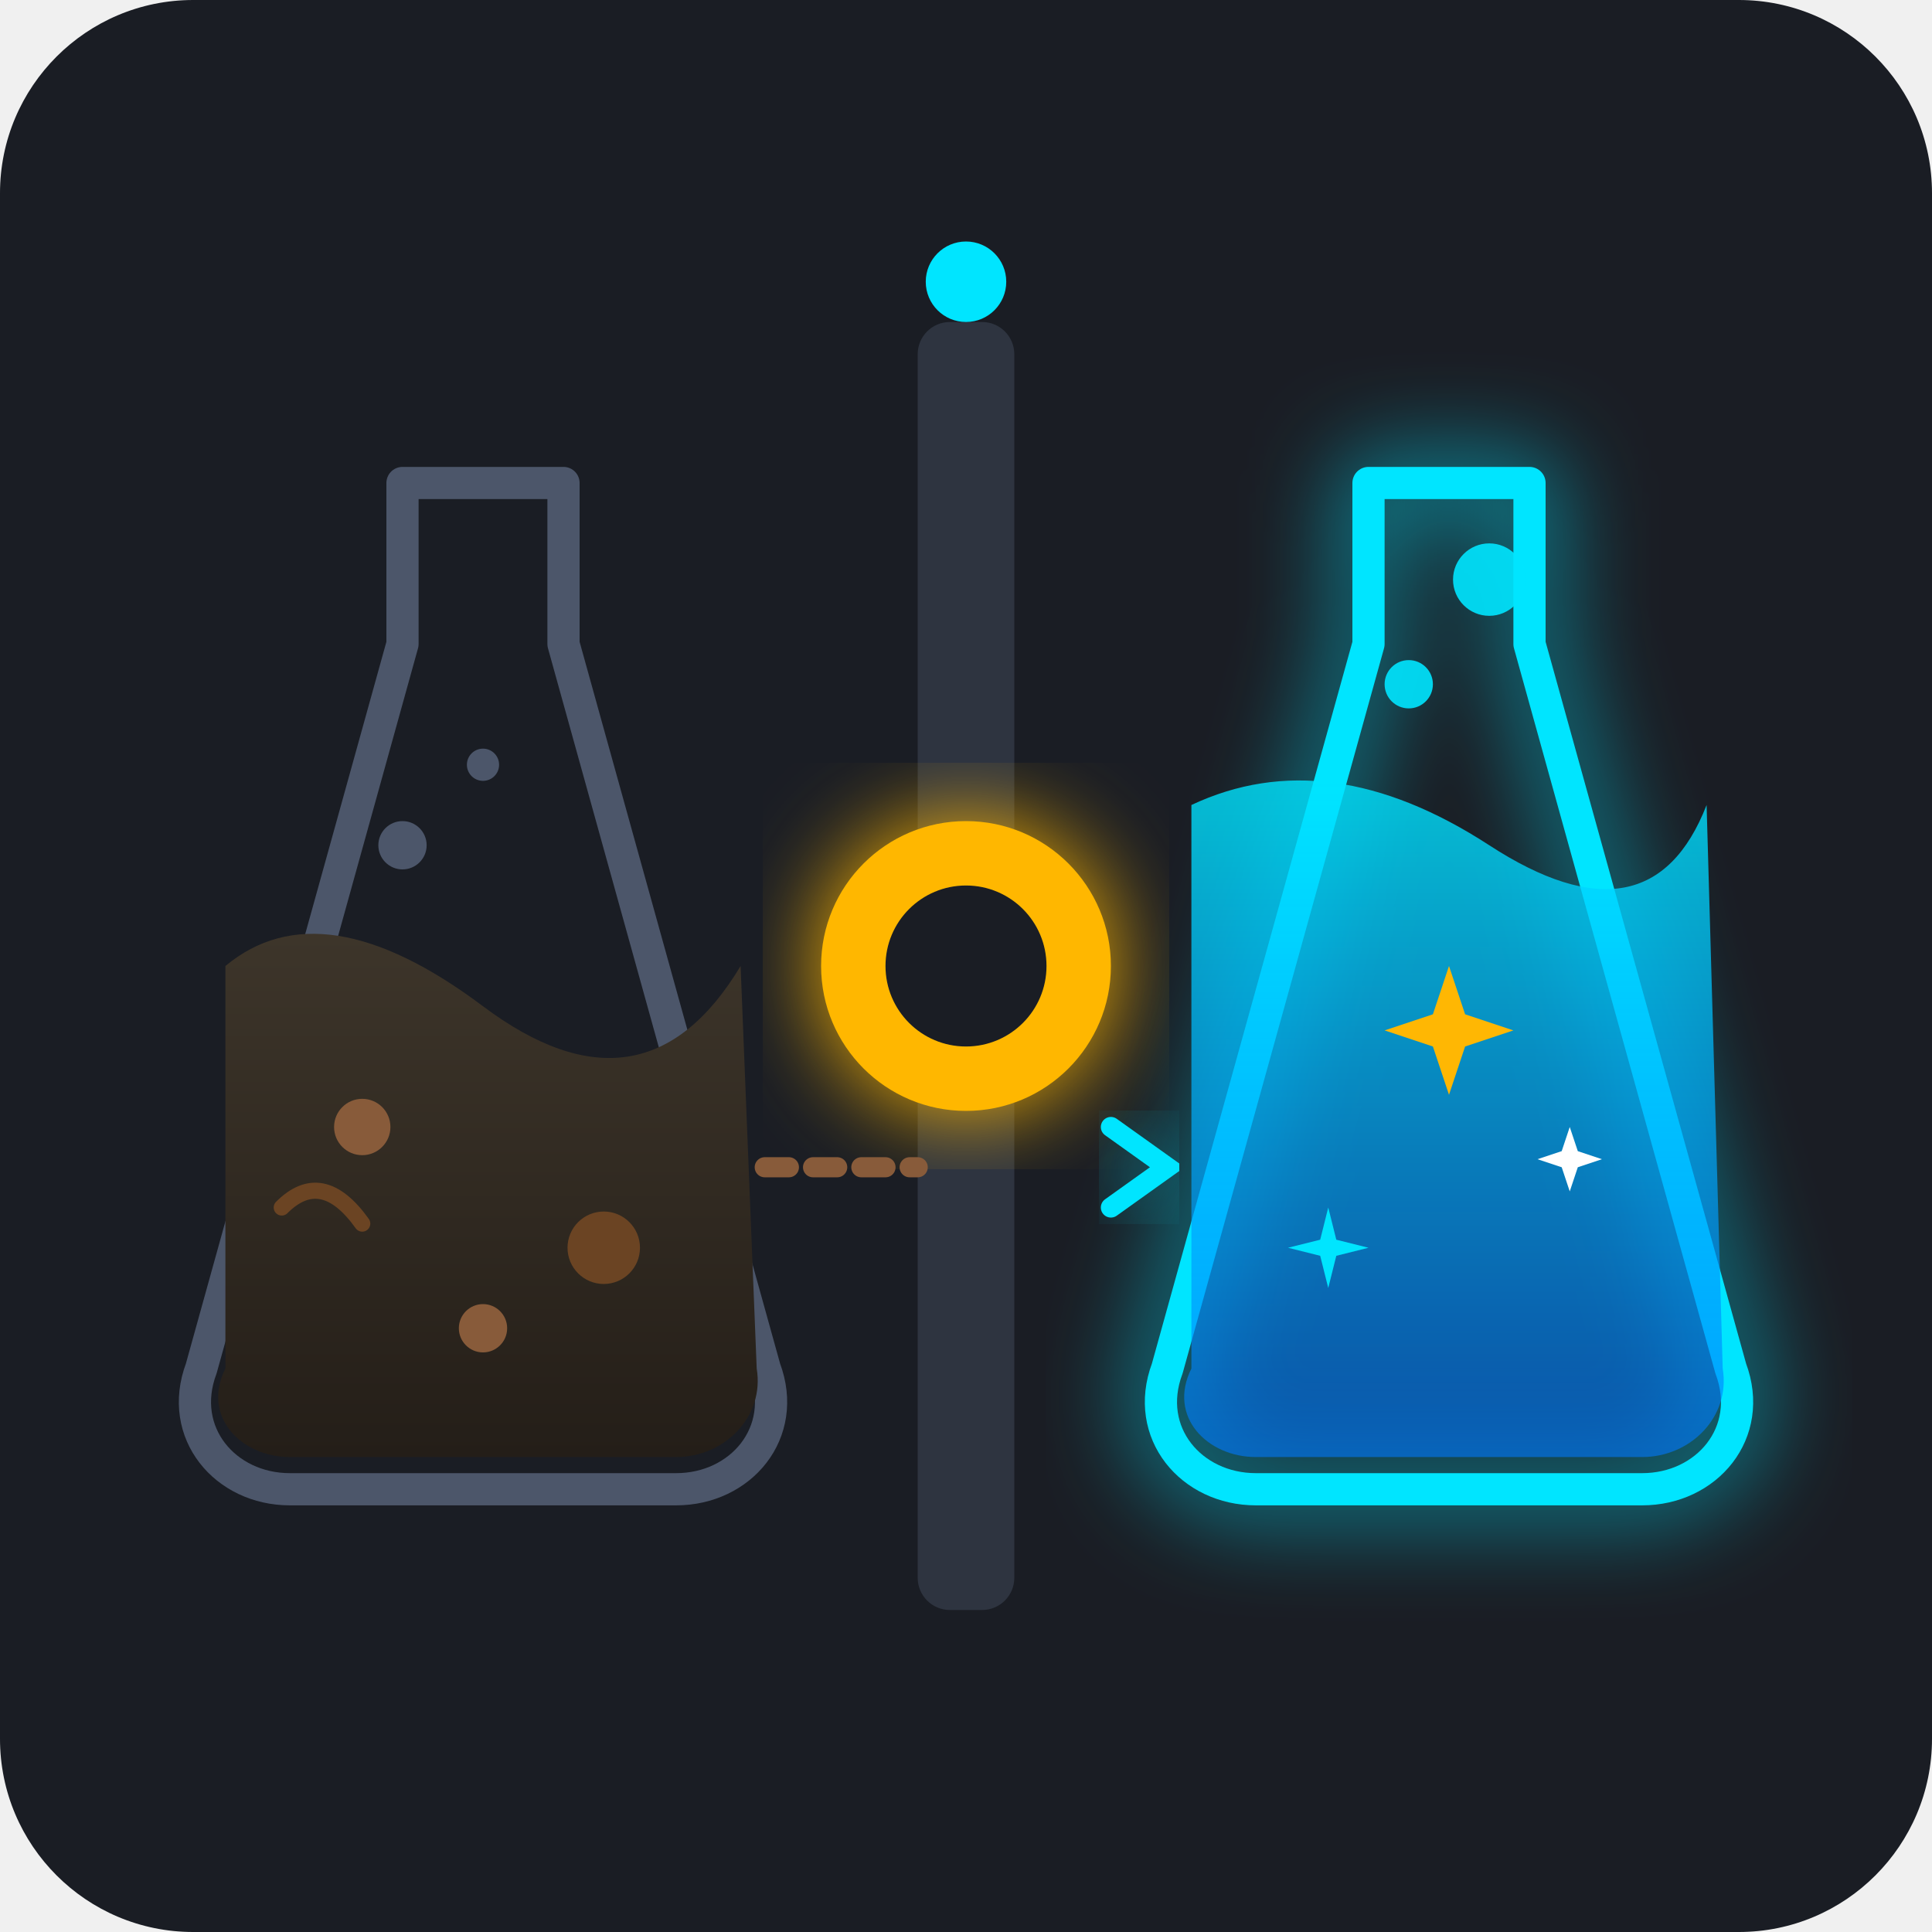
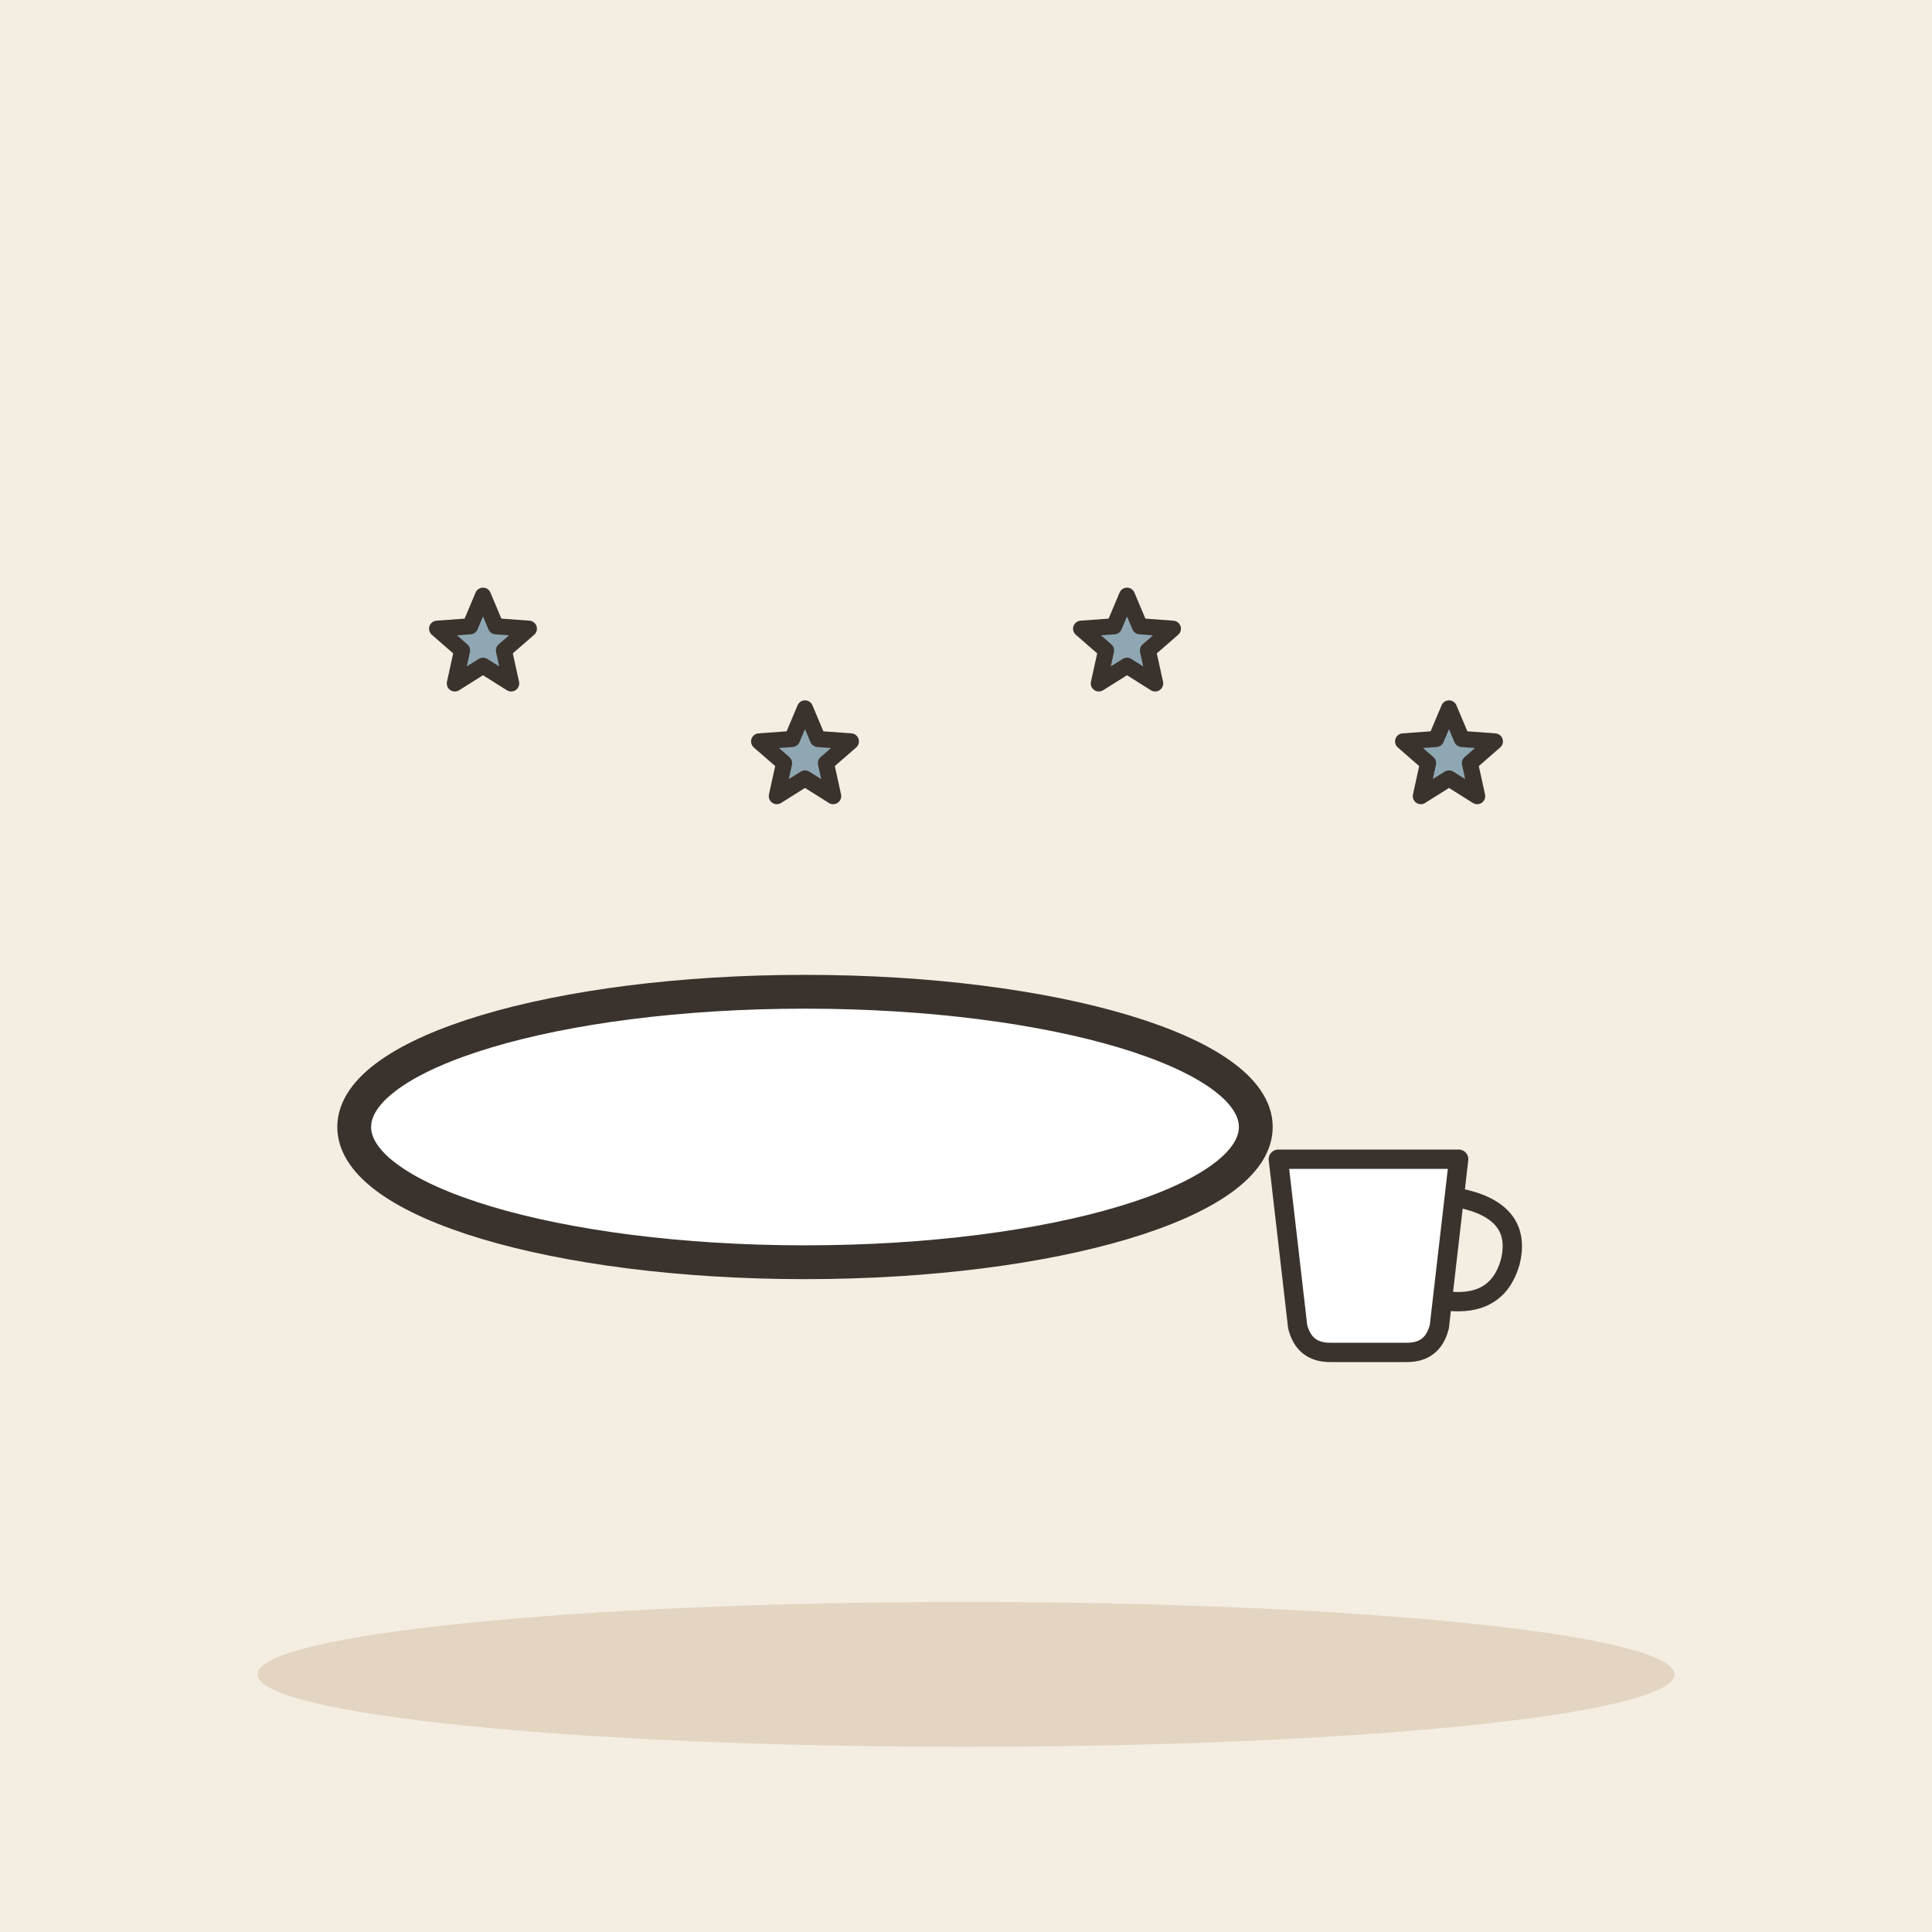
- <svg xmlns="http://www.w3.org/2000/svg" viewBox="0 0 240 240">
-   <rect width="240" height="240" rx="24" fill="#1A1D24" />
-   <defs>
-     <linearGradient id="pollutedWater" x1="0" y1="0" x2="0" y2="1">
-       <stop offset="0%" stop-color="#3D352A" />
-       <stop offset="100%" stop-color="#241E18" />
-     </linearGradient>
-     <linearGradient id="pureWater" x1="0" y1="0" x2="0" y2="1">
-       <stop offset="0%" stop-color="#00E5FF" stop-opacity="0.8" />
-       <stop offset="100%" stop-color="#0077FF" stop-opacity="0.6" />
-     </linearGradient>
-     <filter id="cyanGlow" x="-20%" y="-20%" width="140%" height="140%">
-       <feGaussianBlur stdDeviation="6" result="blur" />
-       <feComposite in="SourceGraphic" in2="blur" operator="over" />
-     </filter>
-   </defs>
-   <g transform="translate(120, 120)">
-     <rect x="-6" y="-80" width="12" height="160" rx="4" fill="#2E3440" />
-     <circle cx="0" cy="0" r="18" fill="#FFB703" filter="url(#cyanGlow)" />
-     <circle cx="0" cy="0" r="10" fill="#1A1D24" />
+ <svg xmlns="http://www.w3.org/2000/svg" viewBox="0 0 240 240" data-style="editorial">
+   <rect width="240" height="240" fill="#F4EDE2" />
+   <ellipse cx="120" cy="208" rx="88" ry="9" fill="#E3D5C1" />
+   <g transform="translate(100 140) scale(1.4 1.4)">
+     <ellipse cx="0" cy="0" rx="40" ry="12" fill="#FFFFFF" stroke="#3A332D" stroke-width="3" stroke-linecap="round" stroke-linejoin="round" />
  </g>
-   <g transform="translate(0, 0)">
-     <path d="M 50,60 L 70,60 L 70,80 L 95,170 C 98,178 92,185 84,185 L 36,185 C 28,185 22,178 25,170 L 50,80 Z" fill="none" stroke="#4C566A" stroke-width="4" stroke-linejoin="round" />
-     <path d="M 28,120 Q 40,110 60,125 T 92,120 L 94,170 C 95,176 90,181 84,181 L 36,181 C 30,181 25,176 28,170 Z" fill="url(#pollutedWater)" />
-     <circle cx="45" cy="140" r="3.5" fill="#885B3A" />
-     <circle cx="75" cy="155" r="4.5" fill="#6B4423" />
-     <circle cx="60" cy="165" r="3" fill="#885B3A" />
-     <path d="M 35,150 Q 40,145 45,152" stroke="#6B4423" stroke-width="2" stroke-linecap="round" fill="none" />
-     <circle cx="60" cy="95" r="2" fill="#4C566A" />
-     <circle cx="50" cy="105" r="3" fill="#4C566A" />
+   <g transform="translate(170 160) scale(0.8 0.8)">
+     <path d="M-14 -20L14 -20L11 6Q10 10 6 10L-6 10Q-10 10 -11 6Z" fill="#FFFFFF" stroke="#3A332D" stroke-width="3" stroke-linecap="round" stroke-linejoin="round" />
+     <path d="M14 -14Q24 -12 22 -4Q20 3 12 2" fill="none" stroke="#3A332D" stroke-width="3" stroke-linecap="round" stroke-linejoin="round" />
  </g>
-   <g transform="translate(0, 0)">
-     <path d="M 170,60 L 190,60 L 190,80 L 215,170 C 218,178 212,185 204,185 L 156,185 C 148,185 142,178 145,170 L 170,80 Z" fill="none" stroke="#00E5FF" stroke-width="4" stroke-linejoin="round" filter="url(#cyanGlow)" />
-     <path d="M 148,100 Q 165,92 185,105 T 212,100 L 214,170 C 215,176 210,181 204,181 L 156,181 C 150,181 145,176 148,170 Z" fill="url(#pureWater)" />
-     <path d="M 180,120 L 182,126 L 188,128 L 182,130 L 180,136 L 178,130 L 172,128 L 178,126 Z" fill="#FFB703" />
-     <path d="M 165,150 L 166,154 L 170,155 L 166,156 L 165,160 L 164,156 L 160,155 L 164,154 Z" fill="#00E5FF" />
-     <path d="M 195,140 L 196,143 L 199,144 L 196,145 L 195,148 L 194,145 L 191,144 L 194,143 Z" fill="#FFFFFF" />
-     <circle cx="175" cy="85" r="3" fill="#00E5FF" opacity="0.9" />
-     <circle cx="185" cy="72" r="4.5" fill="#00E5FF" opacity="0.9" />
-   </g>
-   <g stroke="#00E5FF" stroke-width="2.5" stroke-linecap="round" fill="none">
-     <path d="M 95,145 Q 105,145 114,145" stroke="#885B3A" stroke-dasharray="3,3" />
-     <path d="M 126,145 Q 135,145 145,145" filter="url(#cyanGlow)" />
-     <polyline points="138,140 145,145 138,150" filter="url(#cyanGlow)" />
-   </g>
-   <line x1="80" y1="35" x2="160" y2="35" stroke="#FFB703" stroke-width="3" stroke-linecap="round" filter="url(#cyanGlow)" />
-   <circle cx="120" cy="35" r="5" fill="#00E5FF" />
+   <path d="M60.0 74.0L61.6 77.8L65.7 78.1L62.6 80.8L63.5 84.9L60.0 82.7L56.5 84.9L57.4 80.8L54.3 78.1L58.4 77.8Z" fill="#8FA7B3" stroke="#3A332D" stroke-width="2" stroke-linecap="round" stroke-linejoin="round" />
+   <path d="M100.0 88.0L101.6 91.8L105.7 92.1L102.6 94.8L103.5 98.9L100.0 96.7L96.5 98.9L97.4 94.8L94.3 92.1L98.4 91.8Z" fill="#8FA7B3" stroke="#3A332D" stroke-width="2" stroke-linecap="round" stroke-linejoin="round" />
+   <path d="M140.0 74.0L141.6 77.8L145.7 78.1L142.6 80.8L143.5 84.9L140.0 82.7L136.5 84.9L137.4 80.8L134.3 78.1L138.4 77.8Z" fill="#8FA7B3" stroke="#3A332D" stroke-width="2" stroke-linecap="round" stroke-linejoin="round" />
+   <path d="M180.0 88.0L181.6 91.8L185.7 92.1L182.6 94.8L183.5 98.9L180.0 96.7L176.5 98.9L177.4 94.8L174.3 92.1L178.4 91.8Z" fill="#8FA7B3" stroke="#3A332D" stroke-width="2" stroke-linecap="round" stroke-linejoin="round" />
</svg>
